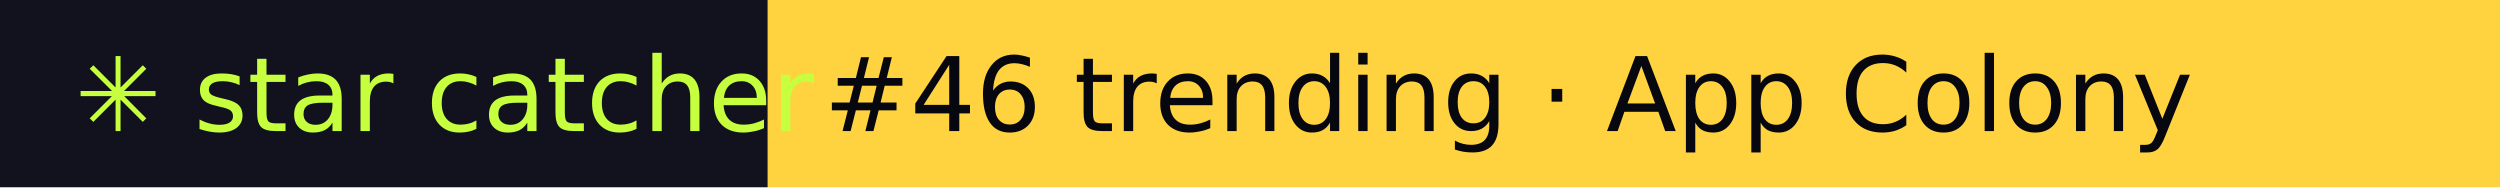
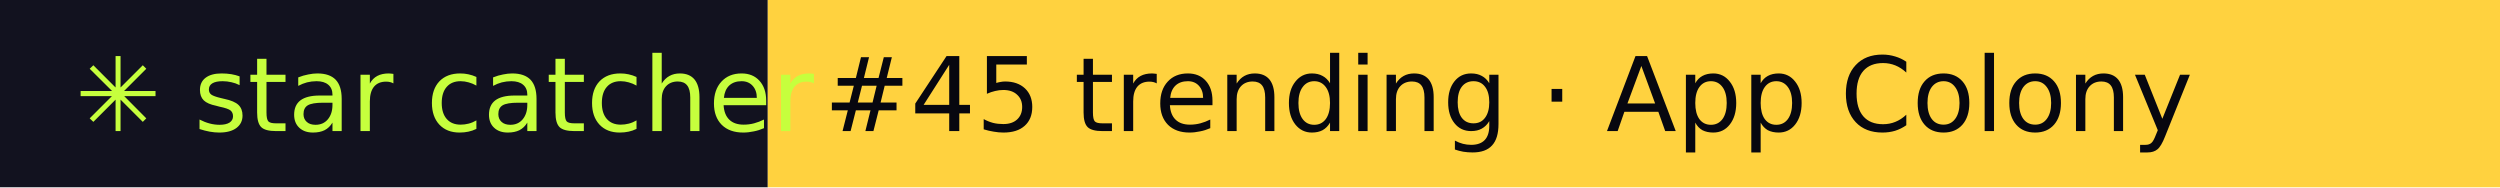
- <svg xmlns="http://www.w3.org/2000/svg" width="267" height="20" role="img" aria-label="star catcher: #46 trending · App Colony">
+ <svg xmlns="http://www.w3.org/2000/svg" width="267" height="20" role="img" aria-label="star catcher: #45 trending · App Colony">
  <rect width="82" height="20" fill="#12121F" />
  <rect x="82" width="185" height="20" fill="#FFD23F" />
  <g font-family="Verdana,DejaVu Sans,sans-serif" font-size="11">
    <text x="8" y="14" fill="#C6FF3D">✳ star catcher</text>
-     <text x="88" y="14" fill="#07070F">#46 trending · App Colony</text>
+     <text x="88" y="14" fill="#07070F">#45 trending · App Colony</text>
  </g>
</svg>
